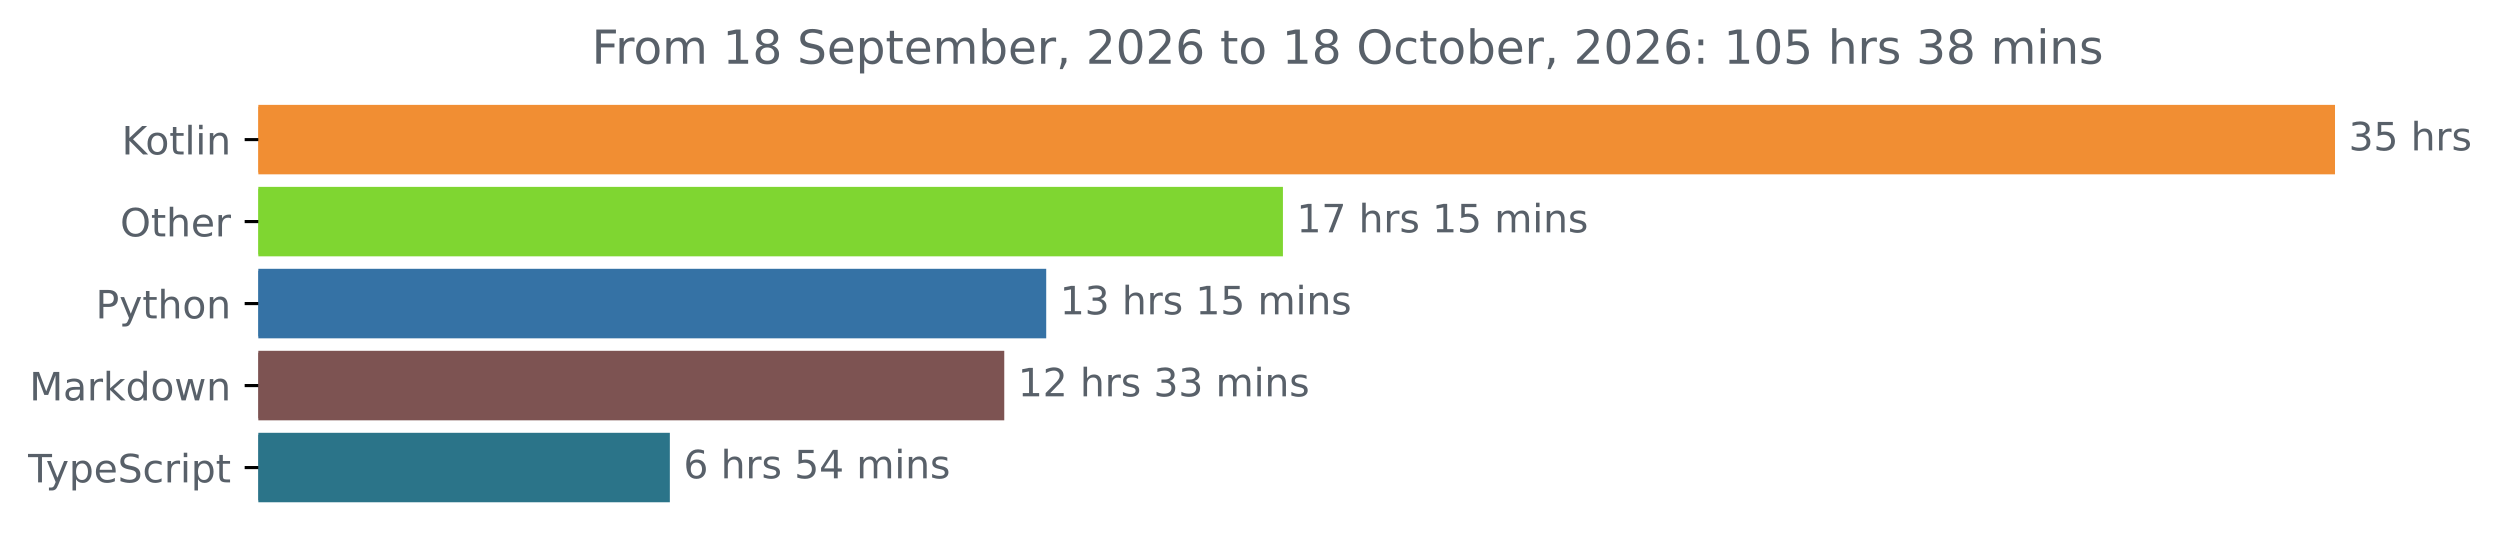
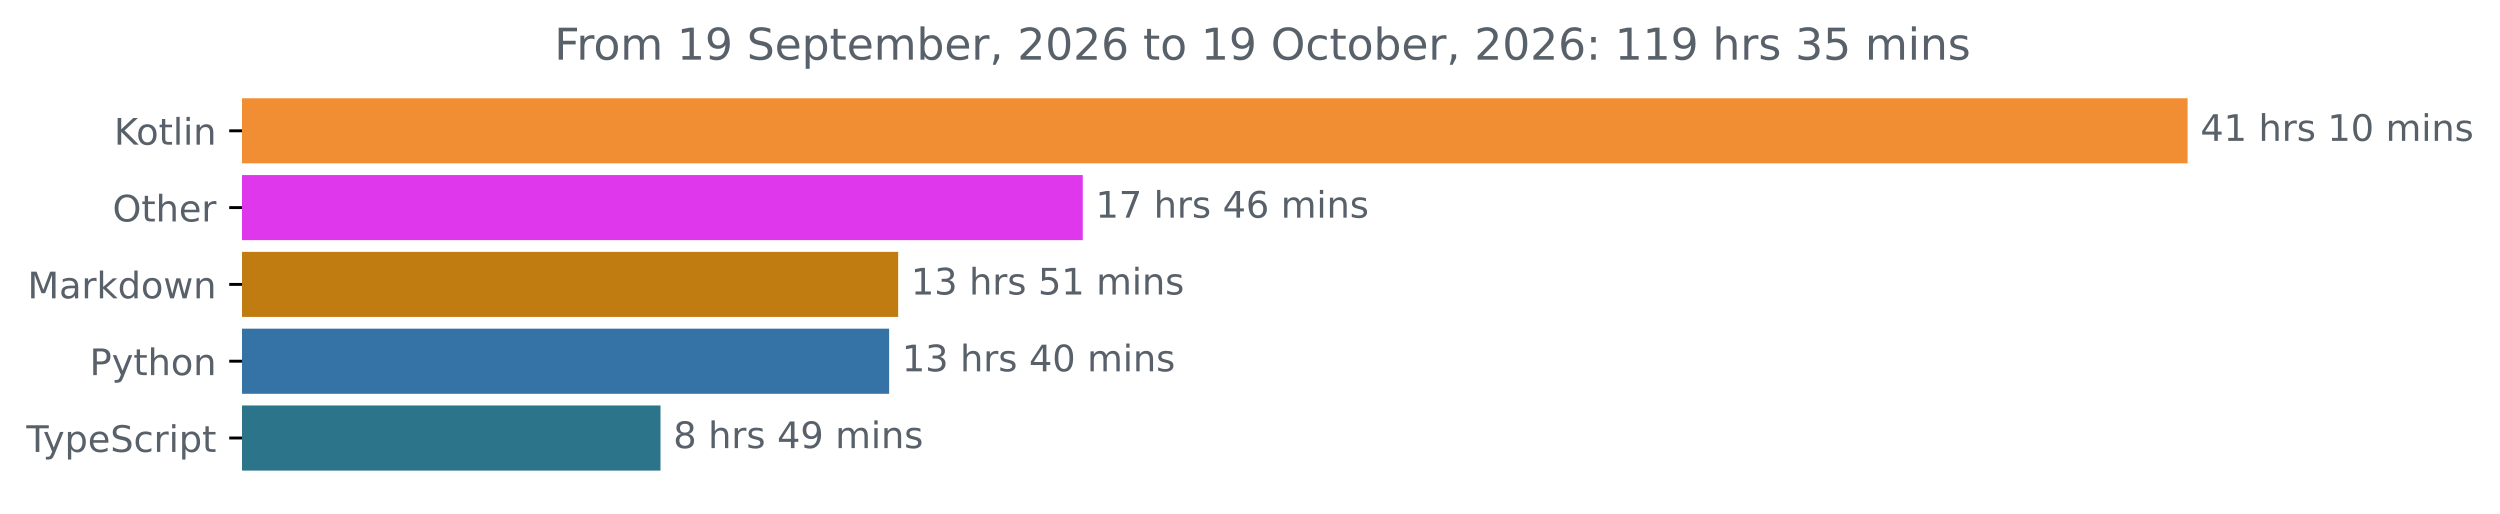
- <svg xmlns="http://www.w3.org/2000/svg" xmlns:xlink="http://www.w3.org/1999/xlink" width="640.36pt" height="140.398pt" viewBox="0 0 640.36 140.398" version="1.1">
+ <svg xmlns="http://www.w3.org/2000/svg" xmlns:xlink="http://www.w3.org/1999/xlink" width="683.507pt" height="140.398pt" viewBox="0 0 683.507 140.398" version="1.1">
  <defs>
    <style type="text/css">*{stroke-linejoin: round; stroke-linecap: butt}</style>
  </defs>
  <g id="figure_1">
    <g id="patch_1">
-       <path d="M -0 140.398  L 640.36 140.398  L 640.36 0  L -0 0  L -0 140.398  z " style="fill: none" />
+       <path d="M -0 140.398  L 683.507 140.398  L 683.507 0  L -0 0  L -0 140.398  z " style="fill: none" />
    </g>
    <g id="axes_1">
      <g id="patch_2">
-         <path d="M 66.17 27.358  L 597.599 27.358  L 597.599 44.158  L 66.17 44.158  z " clip-path="url(#p4ed38dbef4)" style="fill: #f18e33; stroke: #f18e33; stroke-linejoin: miter" />
+         <path d="M 66.17 27.358  L 597.599 27.358  L 597.599 44.158  L 66.17 44.158  z " clip-path="url(#pdc333cc5d7)" style="fill: #f18e33; stroke: #f18e33; stroke-linejoin: miter" />
      </g>
      <g id="patch_3">
-         <path d="M 66.17 48.358  L 328.115 48.358  L 328.115 65.158  L 66.17 65.158  z " clip-path="url(#p4ed38dbef4)" style="fill: #7fd631; stroke: #7fd631; stroke-linejoin: miter" />
+         <path d="M 66.17 48.358  L 295.535 48.358  L 295.535 65.158  L 66.17 65.158  z " clip-path="url(#pdc333cc5d7)" style="fill: #de37ec; stroke: #de37ec; stroke-linejoin: miter" />
      </g>
      <g id="patch_4">
-         <path d="M 66.17 69.358  L 267.481 69.358  L 267.481 86.158  L 66.17 86.158  z " clip-path="url(#p4ed38dbef4)" style="fill: #3572a5; stroke: #3572a5; stroke-linejoin: miter" />
+         <path d="M 66.17 69.358  L 245.062 69.358  L 245.062 86.158  L 66.17 86.158  z " clip-path="url(#pdc333cc5d7)" style="fill: #c07b11; stroke: #c07b11; stroke-linejoin: miter" />
      </g>
      <g id="patch_5">
-         <path d="M 66.17 90.358  L 256.734 90.358  L 256.734 107.158  L 66.17 107.158  z " clip-path="url(#p4ed38dbef4)" style="fill: #7d5352; stroke: #7d5352; stroke-linejoin: miter" />
+         <path d="M 66.17 90.358  L 242.593 90.358  L 242.593 107.158  L 66.17 107.158  z " clip-path="url(#pdc333cc5d7)" style="fill: #3572a5; stroke: #3572a5; stroke-linejoin: miter" />
      </g>
      <g id="patch_6">
-         <path d="M 66.17 111.358  L 171.077 111.358  L 171.077 128.158  L 66.17 128.158  z " clip-path="url(#p4ed38dbef4)" style="fill: #2b7489; stroke: #2b7489; stroke-linejoin: miter" />
+         <path d="M 66.17 111.358  L 180.081 111.358  L 180.081 128.158  L 66.17 128.158  z " clip-path="url(#pdc333cc5d7)" style="fill: #2b7489; stroke: #2b7489; stroke-linejoin: miter" />
      </g>
      <g id="matplotlib.axis_1" />
      <g id="matplotlib.axis_2">
        <g id="ytick_1">
          <g id="line2d_1">
            <defs>
-               <path id="m1e90d60b06" d="M 0 0  L -3.5 0  " style="stroke: #000000; stroke-width: 0.8" />
+               <path id="m5c17489547" d="M 0 0  L -3.5 0  " style="stroke: #000000; stroke-width: 0.8" />
            </defs>
            <g>
-               <use xlink:href="#m1e90d60b06" x="66.17" y="35.758" style="stroke: #000000; stroke-width: 0.8" />
+               <use xlink:href="#m5c17489547" x="66.17" y="35.758" style="stroke: #000000; stroke-width: 0.8" />
            </g>
          </g>
          <g id="text_1">
            <g style="fill: #586069" transform="translate(31.17969 39.55734) scale(0.1 -0.1)">
              <defs>
                <path id="DejaVuSans-4b" d="M 628 4666  L 1259 4666  L 1259 2694  L 3353 4666  L 4166 4666  L 1850 2491  L 4331 0  L 3500 0  L 1259 2247  L 1259 0  L 628 0  L 628 4666  z " transform="scale(0.015625)" />
                <path id="DejaVuSans-6f" d="M 1959 3097  Q 1497 3097 1228 2736  Q 959 2375 959 1747  Q 959 1119 1226 758  Q 1494 397 1959 397  Q 2419 397 2687 759  Q 2956 1122 2956 1747  Q 2956 2369 2687 2733  Q 2419 3097 1959 3097  z M 1959 3584  Q 2709 3584 3137 3096  Q 3566 2609 3566 1747  Q 3566 888 3137 398  Q 2709 -91 1959 -91  Q 1206 -91 779 398  Q 353 888 353 1747  Q 353 2609 779 3096  Q 1206 3584 1959 3584  z " transform="scale(0.015625)" />
                <path id="DejaVuSans-74" d="M 1172 4494  L 1172 3500  L 2356 3500  L 2356 3053  L 1172 3053  L 1172 1153  Q 1172 725 1289 603  Q 1406 481 1766 481  L 2356 481  L 2356 0  L 1766 0  Q 1100 0 847 248  Q 594 497 594 1153  L 594 3053  L 172 3053  L 172 3500  L 594 3500  L 594 4494  L 1172 4494  z " transform="scale(0.015625)" />
                <path id="DejaVuSans-6c" d="M 603 4863  L 1178 4863  L 1178 0  L 603 0  L 603 4863  z " transform="scale(0.015625)" />
                <path id="DejaVuSans-69" d="M 603 3500  L 1178 3500  L 1178 0  L 603 0  L 603 3500  z M 603 4863  L 1178 4863  L 1178 4134  L 603 4134  L 603 4863  z " transform="scale(0.015625)" />
                <path id="DejaVuSans-6e" d="M 3513 2113  L 3513 0  L 2938 0  L 2938 2094  Q 2938 2591 2744 2837  Q 2550 3084 2163 3084  Q 1697 3084 1428 2787  Q 1159 2491 1159 1978  L 1159 0  L 581 0  L 581 3500  L 1159 3500  L 1159 2956  Q 1366 3272 1645 3428  Q 1925 3584 2291 3584  Q 2894 3584 3203 3211  Q 3513 2838 3513 2113  z " transform="scale(0.015625)" />
              </defs>
              <use xlink:href="#DejaVuSans-4b" />
              <use xlink:href="#DejaVuSans-6f" x="60.576" />
              <use xlink:href="#DejaVuSans-74" x="121.758" />
              <use xlink:href="#DejaVuSans-6c" x="160.967" />
              <use xlink:href="#DejaVuSans-69" x="188.75" />
              <use xlink:href="#DejaVuSans-6e" x="216.533" />
            </g>
          </g>
        </g>
        <g id="ytick_2">
          <g id="line2d_2">
            <g>
-               <use xlink:href="#m1e90d60b06" x="66.17" y="56.758" style="stroke: #000000; stroke-width: 0.8" />
+               <use xlink:href="#m5c17489547" x="66.17" y="56.758" style="stroke: #000000; stroke-width: 0.8" />
            </g>
          </g>
          <g id="text_2">
            <g style="fill: #586069" transform="translate(30.77656 60.55734) scale(0.1 -0.1)">
              <defs>
                <path id="DejaVuSans-4f" d="M 2522 4238  Q 1834 4238 1429 3725  Q 1025 3213 1025 2328  Q 1025 1447 1429 934  Q 1834 422 2522 422  Q 3209 422 3611 934  Q 4013 1447 4013 2328  Q 4013 3213 3611 3725  Q 3209 4238 2522 4238  z M 2522 4750  Q 3503 4750 4090 4092  Q 4678 3434 4678 2328  Q 4678 1225 4090 567  Q 3503 -91 2522 -91  Q 1538 -91 948 565  Q 359 1222 359 2328  Q 359 3434 948 4092  Q 1538 4750 2522 4750  z " transform="scale(0.015625)" />
                <path id="DejaVuSans-68" d="M 3513 2113  L 3513 0  L 2938 0  L 2938 2094  Q 2938 2591 2744 2837  Q 2550 3084 2163 3084  Q 1697 3084 1428 2787  Q 1159 2491 1159 1978  L 1159 0  L 581 0  L 581 4863  L 1159 4863  L 1159 2956  Q 1366 3272 1645 3428  Q 1925 3584 2291 3584  Q 2894 3584 3203 3211  Q 3513 2838 3513 2113  z " transform="scale(0.015625)" />
                <path id="DejaVuSans-65" d="M 3597 1894  L 3597 1613  L 953 1613  Q 991 1019 1311 708  Q 1631 397 2203 397  Q 2534 397 2845 478  Q 3156 559 3463 722  L 3463 178  Q 3153 47 2828 -22  Q 2503 -91 2169 -91  Q 1331 -91 842 396  Q 353 884 353 1716  Q 353 2575 817 3079  Q 1281 3584 2069 3584  Q 2775 3584 3186 3129  Q 3597 2675 3597 1894  z M 3022 2063  Q 3016 2534 2758 2815  Q 2500 3097 2075 3097  Q 1594 3097 1305 2825  Q 1016 2553 972 2059  L 3022 2063  z " transform="scale(0.015625)" />
                <path id="DejaVuSans-72" d="M 2631 2963  Q 2534 3019 2420 3045  Q 2306 3072 2169 3072  Q 1681 3072 1420 2755  Q 1159 2438 1159 1844  L 1159 0  L 581 0  L 581 3500  L 1159 3500  L 1159 2956  Q 1341 3275 1631 3429  Q 1922 3584 2338 3584  Q 2397 3584 2469 3576  Q 2541 3569 2628 3553  L 2631 2963  z " transform="scale(0.015625)" />
              </defs>
              <use xlink:href="#DejaVuSans-4f" />
              <use xlink:href="#DejaVuSans-74" x="78.711" />
              <use xlink:href="#DejaVuSans-68" x="117.92" />
              <use xlink:href="#DejaVuSans-65" x="181.299" />
              <use xlink:href="#DejaVuSans-72" x="242.822" />
            </g>
          </g>
        </g>
        <g id="ytick_3">
          <g id="line2d_3">
            <g>
-               <use xlink:href="#m1e90d60b06" x="66.17" y="77.758" style="stroke: #000000; stroke-width: 0.8" />
+               <use xlink:href="#m5c17489547" x="66.17" y="77.758" style="stroke: #000000; stroke-width: 0.8" />
            </g>
          </g>
          <g id="text_3">
-             <g style="fill: #586069" transform="translate(24.50781 81.55734) scale(0.1 -0.1)">
-               <defs>
-                 <path id="DejaVuSans-50" d="M 1259 4147  L 1259 2394  L 2053 2394  Q 2494 2394 2734 2622  Q 2975 2850 2975 3272  Q 2975 3691 2734 3919  Q 2494 4147 2053 4147  L 1259 4147  z M 628 4666  L 2053 4666  Q 2838 4666 3239 4311  Q 3641 3956 3641 3272  Q 3641 2581 3239 2228  Q 2838 1875 2053 1875  L 1259 1875  L 1259 0  L 628 0  L 628 4666  z " transform="scale(0.015625)" />
-                 <path id="DejaVuSans-79" d="M 2059 -325  Q 1816 -950 1584 -1140  Q 1353 -1331 966 -1331  L 506 -1331  L 506 -850  L 844 -850  Q 1081 -850 1212 -737  Q 1344 -625 1503 -206  L 1606 56  L 191 3500  L 800 3500  L 1894 763  L 2988 3500  L 3597 3500  L 2059 -325  z " transform="scale(0.015625)" />
-               </defs>
-               <use xlink:href="#DejaVuSans-50" />
-               <use xlink:href="#DejaVuSans-79" x="60.303" />
-               <use xlink:href="#DejaVuSans-74" x="119.482" />
-               <use xlink:href="#DejaVuSans-68" x="158.691" />
-               <use xlink:href="#DejaVuSans-6f" x="222.07" />
-               <use xlink:href="#DejaVuSans-6e" x="283.252" />
-             </g>
-           </g>
-         </g>
-         <g id="ytick_4">
-           <g id="line2d_4">
-             <g>
-               <use xlink:href="#m1e90d60b06" x="66.17" y="98.758" style="stroke: #000000; stroke-width: 0.8" />
-             </g>
-           </g>
-           <g id="text_4">
-             <g style="fill: #586069" transform="translate(7.529688 102.5573) scale(0.1 -0.1)">
+             <g style="fill: #586069" transform="translate(7.529688 81.55734) scale(0.1 -0.1)">
              <defs>
                <path id="DejaVuSans-4d" d="M 628 4666  L 1569 4666  L 2759 1491  L 3956 4666  L 4897 4666  L 4897 0  L 4281 0  L 4281 4097  L 3078 897  L 2444 897  L 1241 4097  L 1241 0  L 628 0  L 628 4666  z " transform="scale(0.015625)" />
                <path id="DejaVuSans-61" d="M 2194 1759  Q 1497 1759 1228 1600  Q 959 1441 959 1056  Q 959 750 1161 570  Q 1363 391 1709 391  Q 2188 391 2477 730  Q 2766 1069 2766 1631  L 2766 1759  L 2194 1759  z M 3341 1997  L 3341 0  L 2766 0  L 2766 531  Q 2569 213 2275 61  Q 1981 -91 1556 -91  Q 1019 -91 701 211  Q 384 513 384 1019  Q 384 1609 779 1909  Q 1175 2209 1959 2209  L 2766 2209  L 2766 2266  Q 2766 2663 2505 2880  Q 2244 3097 1772 3097  Q 1472 3097 1187 3025  Q 903 2953 641 2809  L 641 3341  Q 956 3463 1253 3523  Q 1550 3584 1831 3584  Q 2591 3584 2966 3190  Q 3341 2797 3341 1997  z " transform="scale(0.015625)" />
                <path id="DejaVuSans-6b" d="M 581 4863  L 1159 4863  L 1159 1991  L 2875 3500  L 3609 3500  L 1753 1863  L 3688 0  L 2938 0  L 1159 1709  L 1159 0  L 581 0  L 581 4863  z " transform="scale(0.015625)" />
                <path id="DejaVuSans-64" d="M 2906 2969  L 2906 4863  L 3481 4863  L 3481 0  L 2906 0  L 2906 525  Q 2725 213 2448 61  Q 2172 -91 1784 -91  Q 1150 -91 751 415  Q 353 922 353 1747  Q 353 2572 751 3078  Q 1150 3584 1784 3584  Q 2172 3584 2448 3432  Q 2725 3281 2906 2969  z M 947 1747  Q 947 1113 1208 752  Q 1469 391 1925 391  Q 2381 391 2643 752  Q 2906 1113 2906 1747  Q 2906 2381 2643 2742  Q 2381 3103 1925 3103  Q 1469 3103 1208 2742  Q 947 2381 947 1747  z " transform="scale(0.015625)" />
                <path id="DejaVuSans-77" d="M 269 3500  L 844 3500  L 1563 769  L 2278 3500  L 2956 3500  L 3675 769  L 4391 3500  L 4966 3500  L 4050 0  L 3372 0  L 2619 2869  L 1863 0  L 1184 0  L 269 3500  z " transform="scale(0.015625)" />
              </defs>
              <use xlink:href="#DejaVuSans-4d" />
              <use xlink:href="#DejaVuSans-61" x="86.279" />
              <use xlink:href="#DejaVuSans-72" x="147.559" />
              <use xlink:href="#DejaVuSans-6b" x="188.672" />
              <use xlink:href="#DejaVuSans-64" x="246.582" />
              <use xlink:href="#DejaVuSans-6f" x="310.059" />
              <use xlink:href="#DejaVuSans-77" x="371.24" />
              <use xlink:href="#DejaVuSans-6e" x="453.027" />
            </g>
          </g>
        </g>
+         <g id="ytick_4">
+           <g id="line2d_4">
+             <g>
+               <use xlink:href="#m5c17489547" x="66.17" y="98.758" style="stroke: #000000; stroke-width: 0.8" />
+             </g>
+           </g>
+           <g id="text_4">
+             <g style="fill: #586069" transform="translate(24.50781 102.5573) scale(0.1 -0.1)">
+               <defs>
+                 <path id="DejaVuSans-50" d="M 1259 4147  L 1259 2394  L 2053 2394  Q 2494 2394 2734 2622  Q 2975 2850 2975 3272  Q 2975 3691 2734 3919  Q 2494 4147 2053 4147  L 1259 4147  z M 628 4666  L 2053 4666  Q 2838 4666 3239 4311  Q 3641 3956 3641 3272  Q 3641 2581 3239 2228  Q 2838 1875 2053 1875  L 1259 1875  L 1259 0  L 628 0  L 628 4666  z " transform="scale(0.015625)" />
+                 <path id="DejaVuSans-79" d="M 2059 -325  Q 1816 -950 1584 -1140  Q 1353 -1331 966 -1331  L 506 -1331  L 506 -850  L 844 -850  Q 1081 -850 1212 -737  Q 1344 -625 1503 -206  L 1606 56  L 191 3500  L 800 3500  L 1894 763  L 2988 3500  L 3597 3500  L 2059 -325  z " transform="scale(0.015625)" />
+               </defs>
+               <use xlink:href="#DejaVuSans-50" />
+               <use xlink:href="#DejaVuSans-79" x="60.303" />
+               <use xlink:href="#DejaVuSans-74" x="119.482" />
+               <use xlink:href="#DejaVuSans-68" x="158.691" />
+               <use xlink:href="#DejaVuSans-6f" x="222.07" />
+               <use xlink:href="#DejaVuSans-6e" x="283.252" />
+             </g>
+           </g>
+         </g>
        <g id="ytick_5">
          <g id="line2d_5">
            <g>
-               <use xlink:href="#m1e90d60b06" x="66.17" y="119.758" style="stroke: #000000; stroke-width: 0.8" />
+               <use xlink:href="#m5c17489547" x="66.17" y="119.758" style="stroke: #000000; stroke-width: 0.8" />
            </g>
          </g>
          <g id="text_5">
            <g style="fill: #586069" transform="translate(7.2 123.5573) scale(0.1 -0.1)">
              <defs>
                <path id="DejaVuSans-54" d="M -19 4666  L 3928 4666  L 3928 4134  L 2272 4134  L 2272 0  L 1638 0  L 1638 4134  L -19 4134  L -19 4666  z " transform="scale(0.015625)" />
                <path id="DejaVuSans-70" d="M 1159 525  L 1159 -1331  L 581 -1331  L 581 3500  L 1159 3500  L 1159 2969  Q 1341 3281 1617 3432  Q 1894 3584 2278 3584  Q 2916 3584 3314 3078  Q 3713 2572 3713 1747  Q 3713 922 3314 415  Q 2916 -91 2278 -91  Q 1894 -91 1617 61  Q 1341 213 1159 525  z M 3116 1747  Q 3116 2381 2855 2742  Q 2594 3103 2138 3103  Q 1681 3103 1420 2742  Q 1159 2381 1159 1747  Q 1159 1113 1420 752  Q 1681 391 2138 391  Q 2594 391 2855 752  Q 3116 1113 3116 1747  z " transform="scale(0.015625)" />
                <path id="DejaVuSans-53" d="M 3425 4513  L 3425 3897  Q 3066 4069 2747 4153  Q 2428 4238 2131 4238  Q 1616 4238 1336 4038  Q 1056 3838 1056 3469  Q 1056 3159 1242 3001  Q 1428 2844 1947 2747  L 2328 2669  Q 3034 2534 3370 2195  Q 3706 1856 3706 1288  Q 3706 609 3251 259  Q 2797 -91 1919 -91  Q 1588 -91 1214 -16  Q 841 59 441 206  L 441 856  Q 825 641 1194 531  Q 1563 422 1919 422  Q 2459 422 2753 634  Q 3047 847 3047 1241  Q 3047 1584 2836 1778  Q 2625 1972 2144 2069  L 1759 2144  Q 1053 2284 737 2584  Q 422 2884 422 3419  Q 422 4038 858 4394  Q 1294 4750 2059 4750  Q 2388 4750 2728 4690  Q 3069 4631 3425 4513  z " transform="scale(0.015625)" />
                <path id="DejaVuSans-63" d="M 3122 3366  L 3122 2828  Q 2878 2963 2633 3030  Q 2388 3097 2138 3097  Q 1578 3097 1268 2742  Q 959 2388 959 1747  Q 959 1106 1268 751  Q 1578 397 2138 397  Q 2388 397 2633 464  Q 2878 531 3122 666  L 3122 134  Q 2881 22 2623 -34  Q 2366 -91 2075 -91  Q 1284 -91 818 406  Q 353 903 353 1747  Q 353 2603 823 3093  Q 1294 3584 2113 3584  Q 2378 3584 2631 3529  Q 2884 3475 3122 3366  z " transform="scale(0.015625)" />
              </defs>
              <use xlink:href="#DejaVuSans-54" />
              <use xlink:href="#DejaVuSans-79" x="45.459" />
              <use xlink:href="#DejaVuSans-70" x="104.639" />
              <use xlink:href="#DejaVuSans-65" x="168.115" />
              <use xlink:href="#DejaVuSans-53" x="229.639" />
              <use xlink:href="#DejaVuSans-63" x="293.115" />
              <use xlink:href="#DejaVuSans-72" x="348.096" />
              <use xlink:href="#DejaVuSans-69" x="389.209" />
              <use xlink:href="#DejaVuSans-70" x="416.992" />
              <use xlink:href="#DejaVuSans-74" x="480.469" />
            </g>
          </g>
        </g>
      </g>
      <g id="text_6">
        <g style="fill: #586069" transform="translate(601.5989 38.5175) scale(0.1 -0.1)">
          <defs>
-             <path id="DejaVuSans-33" d="M 2597 2516  Q 3050 2419 3304 2112  Q 3559 1806 3559 1356  Q 3559 666 3084 287  Q 2609 -91 1734 -91  Q 1441 -91 1130 -33  Q 819 25 488 141  L 488 750  Q 750 597 1062 519  Q 1375 441 1716 441  Q 2309 441 2620 675  Q 2931 909 2931 1356  Q 2931 1769 2642 2001  Q 2353 2234 1838 2234  L 1294 2234  L 1294 2753  L 1863 2753  Q 2328 2753 2575 2939  Q 2822 3125 2822 3475  Q 2822 3834 2567 4026  Q 2313 4219 1838 4219  Q 1578 4219 1281 4162  Q 984 4106 628 3988  L 628 4550  Q 988 4650 1302 4700  Q 1616 4750 1894 4750  Q 2613 4750 3031 4423  Q 3450 4097 3450 3541  Q 3450 3153 3228 2886  Q 3006 2619 2597 2516  z " transform="scale(0.015625)" />
-             <path id="DejaVuSans-35" d="M 691 4666  L 3169 4666  L 3169 4134  L 1269 4134  L 1269 2991  Q 1406 3038 1543 3061  Q 1681 3084 1819 3084  Q 2600 3084 3056 2656  Q 3513 2228 3513 1497  Q 3513 744 3044 326  Q 2575 -91 1722 -91  Q 1428 -91 1123 -41  Q 819 9 494 109  L 494 744  Q 775 591 1075 516  Q 1375 441 1709 441  Q 2250 441 2565 725  Q 2881 1009 2881 1497  Q 2881 1984 2565 2268  Q 2250 2553 1709 2553  Q 1456 2553 1204 2497  Q 953 2441 691 2322  L 691 4666  z " transform="scale(0.015625)" />
+             <path id="DejaVuSans-34" d="M 2419 4116  L 825 1625  L 2419 1625  L 2419 4116  z M 2253 4666  L 3047 4666  L 3047 1625  L 3713 1625  L 3713 1100  L 3047 1100  L 3047 0  L 2419 0  L 2419 1100  L 313 1100  L 313 1709  L 2253 4666  z " transform="scale(0.015625)" />
+             <path id="DejaVuSans-31" d="M 794 531  L 1825 531  L 1825 4091  L 703 3866  L 703 4441  L 1819 4666  L 2450 4666  L 2450 531  L 3481 531  L 3481 0  L 794 0  L 794 531  z " transform="scale(0.015625)" />
            <path id="DejaVuSans-20" transform="scale(0.015625)" />
            <path id="DejaVuSans-73" d="M 2834 3397  L 2834 2853  Q 2591 2978 2328 3040  Q 2066 3103 1784 3103  Q 1356 3103 1142 2972  Q 928 2841 928 2578  Q 928 2378 1081 2264  Q 1234 2150 1697 2047  L 1894 2003  Q 2506 1872 2764 1633  Q 3022 1394 3022 966  Q 3022 478 2636 193  Q 2250 -91 1575 -91  Q 1294 -91 989 -36  Q 684 19 347 128  L 347 722  Q 666 556 975 473  Q 1284 391 1588 391  Q 1994 391 2212 530  Q 2431 669 2431 922  Q 2431 1156 2273 1281  Q 2116 1406 1581 1522  L 1381 1569  Q 847 1681 609 1914  Q 372 2147 372 2553  Q 372 3047 722 3315  Q 1072 3584 1716 3584  Q 2034 3584 2315 3537  Q 2597 3491 2834 3397  z " transform="scale(0.015625)" />
-           </defs>
-           <use xlink:href="#DejaVuSans-33" />
-           <use xlink:href="#DejaVuSans-35" x="63.623" />
+             <path id="DejaVuSans-30" d="M 2034 4250  Q 1547 4250 1301 3770  Q 1056 3291 1056 2328  Q 1056 1369 1301 889  Q 1547 409 2034 409  Q 2525 409 2770 889  Q 3016 1369 3016 2328  Q 3016 3291 2770 3770  Q 2525 4250 2034 4250  z M 2034 4750  Q 2819 4750 3233 4129  Q 3647 3509 3647 2328  Q 3647 1150 3233 529  Q 2819 -91 2034 -91  Q 1250 -91 836 529  Q 422 1150 422 2328  Q 422 3509 836 4129  Q 1250 4750 2034 4750  z " transform="scale(0.015625)" />
+             <path id="DejaVuSans-6d" d="M 3328 2828  Q 3544 3216 3844 3400  Q 4144 3584 4550 3584  Q 5097 3584 5394 3201  Q 5691 2819 5691 2113  L 5691 0  L 5113 0  L 5113 2094  Q 5113 2597 4934 2840  Q 4756 3084 4391 3084  Q 3944 3084 3684 2787  Q 3425 2491 3425 1978  L 3425 0  L 2847 0  L 2847 2094  Q 2847 2600 2669 2842  Q 2491 3084 2119 3084  Q 1678 3084 1418 2786  Q 1159 2488 1159 1978  L 1159 0  L 581 0  L 581 3500  L 1159 3500  L 1159 2956  Q 1356 3278 1631 3431  Q 1906 3584 2284 3584  Q 2666 3584 2933 3390  Q 3200 3197 3328 2828  z " transform="scale(0.015625)" />
+           </defs>
+           <use xlink:href="#DejaVuSans-34" />
+           <use xlink:href="#DejaVuSans-31" x="63.623" />
          <use xlink:href="#DejaVuSans-20" x="127.246" />
          <use xlink:href="#DejaVuSans-68" x="159.033" />
          <use xlink:href="#DejaVuSans-72" x="222.412" />
          <use xlink:href="#DejaVuSans-73" x="263.525" />
+           <use xlink:href="#DejaVuSans-20" x="315.625" />
+           <use xlink:href="#DejaVuSans-31" x="347.412" />
+           <use xlink:href="#DejaVuSans-30" x="411.035" />
+           <use xlink:href="#DejaVuSans-20" x="474.658" />
+           <use xlink:href="#DejaVuSans-6d" x="506.445" />
+           <use xlink:href="#DejaVuSans-69" x="603.857" />
+           <use xlink:href="#DejaVuSans-6e" x="631.641" />
+           <use xlink:href="#DejaVuSans-73" x="695.02" />
        </g>
      </g>
      <g id="text_7">
-         <g style="fill: #586069" transform="translate(332.115 59.5175) scale(0.1 -0.1)">
-           <defs>
-             <path id="DejaVuSans-31" d="M 794 531  L 1825 531  L 1825 4091  L 703 3866  L 703 4441  L 1819 4666  L 2450 4666  L 2450 531  L 3481 531  L 3481 0  L 794 0  L 794 531  z " transform="scale(0.015625)" />
+         <g style="fill: #586069" transform="translate(299.5351 59.5175) scale(0.1 -0.1)">
+           <defs>
            <path id="DejaVuSans-37" d="M 525 4666  L 3525 4666  L 3525 4397  L 1831 0  L 1172 0  L 2766 4134  L 525 4134  L 525 4666  z " transform="scale(0.015625)" />
-             <path id="DejaVuSans-6d" d="M 3328 2828  Q 3544 3216 3844 3400  Q 4144 3584 4550 3584  Q 5097 3584 5394 3201  Q 5691 2819 5691 2113  L 5691 0  L 5113 0  L 5113 2094  Q 5113 2597 4934 2840  Q 4756 3084 4391 3084  Q 3944 3084 3684 2787  Q 3425 2491 3425 1978  L 3425 0  L 2847 0  L 2847 2094  Q 2847 2600 2669 2842  Q 2491 3084 2119 3084  Q 1678 3084 1418 2786  Q 1159 2488 1159 1978  L 1159 0  L 581 0  L 581 3500  L 1159 3500  L 1159 2956  Q 1356 3278 1631 3431  Q 1906 3584 2284 3584  Q 2666 3584 2933 3390  Q 3200 3197 3328 2828  z " transform="scale(0.015625)" />
+             <path id="DejaVuSans-36" d="M 2113 2584  Q 1688 2584 1439 2293  Q 1191 2003 1191 1497  Q 1191 994 1439 701  Q 1688 409 2113 409  Q 2538 409 2786 701  Q 3034 994 3034 1497  Q 3034 2003 2786 2293  Q 2538 2584 2113 2584  z M 3366 4563  L 3366 3988  Q 3128 4100 2886 4159  Q 2644 4219 2406 4219  Q 1781 4219 1451 3797  Q 1122 3375 1075 2522  Q 1259 2794 1537 2939  Q 1816 3084 2150 3084  Q 2853 3084 3261 2657  Q 3669 2231 3669 1497  Q 3669 778 3244 343  Q 2819 -91 2113 -91  Q 1303 -91 875 529  Q 447 1150 447 2328  Q 447 3434 972 4092  Q 1497 4750 2381 4750  Q 2619 4750 2861 4703  Q 3103 4656 3366 4563  z " transform="scale(0.015625)" />
          </defs>
          <use xlink:href="#DejaVuSans-31" />
          <use xlink:href="#DejaVuSans-37" x="63.623" />
          <use xlink:href="#DejaVuSans-20" x="127.246" />
          <use xlink:href="#DejaVuSans-68" x="159.033" />
          <use xlink:href="#DejaVuSans-72" x="222.412" />
          <use xlink:href="#DejaVuSans-73" x="263.525" />
          <use xlink:href="#DejaVuSans-20" x="315.625" />
-           <use xlink:href="#DejaVuSans-31" x="347.412" />
-           <use xlink:href="#DejaVuSans-35" x="411.035" />
+           <use xlink:href="#DejaVuSans-34" x="347.412" />
+           <use xlink:href="#DejaVuSans-36" x="411.035" />
          <use xlink:href="#DejaVuSans-20" x="474.658" />
          <use xlink:href="#DejaVuSans-6d" x="506.445" />
          <use xlink:href="#DejaVuSans-69" x="603.857" />
          <use xlink:href="#DejaVuSans-6e" x="631.641" />
          <use xlink:href="#DejaVuSans-73" x="695.02" />
        </g>
      </g>
      <g id="text_8">
-         <g style="fill: #586069" transform="translate(271.4812 80.5175) scale(0.1 -0.1)">
+         <g style="fill: #586069" transform="translate(249.0625 80.5175) scale(0.1 -0.1)">
+           <defs>
+             <path id="DejaVuSans-33" d="M 2597 2516  Q 3050 2419 3304 2112  Q 3559 1806 3559 1356  Q 3559 666 3084 287  Q 2609 -91 1734 -91  Q 1441 -91 1130 -33  Q 819 25 488 141  L 488 750  Q 750 597 1062 519  Q 1375 441 1716 441  Q 2309 441 2620 675  Q 2931 909 2931 1356  Q 2931 1769 2642 2001  Q 2353 2234 1838 2234  L 1294 2234  L 1294 2753  L 1863 2753  Q 2328 2753 2575 2939  Q 2822 3125 2822 3475  Q 2822 3834 2567 4026  Q 2313 4219 1838 4219  Q 1578 4219 1281 4162  Q 984 4106 628 3988  L 628 4550  Q 988 4650 1302 4700  Q 1616 4750 1894 4750  Q 2613 4750 3031 4423  Q 3450 4097 3450 3541  Q 3450 3153 3228 2886  Q 3006 2619 2597 2516  z " transform="scale(0.015625)" />
+             <path id="DejaVuSans-35" d="M 691 4666  L 3169 4666  L 3169 4134  L 1269 4134  L 1269 2991  Q 1406 3038 1543 3061  Q 1681 3084 1819 3084  Q 2600 3084 3056 2656  Q 3513 2228 3513 1497  Q 3513 744 3044 326  Q 2575 -91 1722 -91  Q 1428 -91 1123 -41  Q 819 9 494 109  L 494 744  Q 775 591 1075 516  Q 1375 441 1709 441  Q 2250 441 2565 725  Q 2881 1009 2881 1497  Q 2881 1984 2565 2268  Q 2250 2553 1709 2553  Q 1456 2553 1204 2497  Q 953 2441 691 2322  L 691 4666  z " transform="scale(0.015625)" />
+           </defs>
          <use xlink:href="#DejaVuSans-31" />
          <use xlink:href="#DejaVuSans-33" x="63.623" />
          <use xlink:href="#DejaVuSans-20" x="127.246" />
          <use xlink:href="#DejaVuSans-68" x="159.033" />
          <use xlink:href="#DejaVuSans-72" x="222.412" />
          <use xlink:href="#DejaVuSans-73" x="263.525" />
          <use xlink:href="#DejaVuSans-20" x="315.625" />
-           <use xlink:href="#DejaVuSans-31" x="347.412" />
-           <use xlink:href="#DejaVuSans-35" x="411.035" />
+           <use xlink:href="#DejaVuSans-35" x="347.412" />
+           <use xlink:href="#DejaVuSans-31" x="411.035" />
          <use xlink:href="#DejaVuSans-20" x="474.658" />
          <use xlink:href="#DejaVuSans-6d" x="506.445" />
          <use xlink:href="#DejaVuSans-69" x="603.857" />
          <use xlink:href="#DejaVuSans-6e" x="631.641" />
          <use xlink:href="#DejaVuSans-73" x="695.02" />
        </g>
      </g>
      <g id="text_9">
-         <g style="fill: #586069" transform="translate(260.7339 101.5175) scale(0.1 -0.1)">
-           <defs>
-             <path id="DejaVuSans-32" d="M 1228 531  L 3431 531  L 3431 0  L 469 0  L 469 531  Q 828 903 1448 1529  Q 2069 2156 2228 2338  Q 2531 2678 2651 2914  Q 2772 3150 2772 3378  Q 2772 3750 2511 3984  Q 2250 4219 1831 4219  Q 1534 4219 1204 4116  Q 875 4013 500 3803  L 500 4441  Q 881 4594 1212 4672  Q 1544 4750 1819 4750  Q 2544 4750 2975 4387  Q 3406 4025 3406 3419  Q 3406 3131 3298 2873  Q 3191 2616 2906 2266  Q 2828 2175 2409 1742  Q 1991 1309 1228 531  z " transform="scale(0.015625)" />
-           </defs>
+         <g style="fill: #586069" transform="translate(246.5929 101.5175) scale(0.1 -0.1)">
          <use xlink:href="#DejaVuSans-31" />
-           <use xlink:href="#DejaVuSans-32" x="63.623" />
+           <use xlink:href="#DejaVuSans-33" x="63.623" />
          <use xlink:href="#DejaVuSans-20" x="127.246" />
          <use xlink:href="#DejaVuSans-68" x="159.033" />
          <use xlink:href="#DejaVuSans-72" x="222.412" />
          <use xlink:href="#DejaVuSans-73" x="263.525" />
          <use xlink:href="#DejaVuSans-20" x="315.625" />
-           <use xlink:href="#DejaVuSans-33" x="347.412" />
-           <use xlink:href="#DejaVuSans-33" x="411.035" />
+           <use xlink:href="#DejaVuSans-34" x="347.412" />
+           <use xlink:href="#DejaVuSans-30" x="411.035" />
          <use xlink:href="#DejaVuSans-20" x="474.658" />
          <use xlink:href="#DejaVuSans-6d" x="506.445" />
          <use xlink:href="#DejaVuSans-69" x="603.857" />
          <use xlink:href="#DejaVuSans-6e" x="631.641" />
          <use xlink:href="#DejaVuSans-73" x="695.02" />
        </g>
      </g>
      <g id="text_10">
-         <g style="fill: #586069" transform="translate(175.0765 122.5175) scale(0.1 -0.1)">
-           <defs>
-             <path id="DejaVuSans-36" d="M 2113 2584  Q 1688 2584 1439 2293  Q 1191 2003 1191 1497  Q 1191 994 1439 701  Q 1688 409 2113 409  Q 2538 409 2786 701  Q 3034 994 3034 1497  Q 3034 2003 2786 2293  Q 2538 2584 2113 2584  z M 3366 4563  L 3366 3988  Q 3128 4100 2886 4159  Q 2644 4219 2406 4219  Q 1781 4219 1451 3797  Q 1122 3375 1075 2522  Q 1259 2794 1537 2939  Q 1816 3084 2150 3084  Q 2853 3084 3261 2657  Q 3669 2231 3669 1497  Q 3669 778 3244 343  Q 2819 -91 2113 -91  Q 1303 -91 875 529  Q 447 1150 447 2328  Q 447 3434 972 4092  Q 1497 4750 2381 4750  Q 2619 4750 2861 4703  Q 3103 4656 3366 4563  z " transform="scale(0.015625)" />
-             <path id="DejaVuSans-34" d="M 2419 4116  L 825 1625  L 2419 1625  L 2419 4116  z M 2253 4666  L 3047 4666  L 3047 1625  L 3713 1625  L 3713 1100  L 3047 1100  L 3047 0  L 2419 0  L 2419 1100  L 313 1100  L 313 1709  L 2253 4666  z " transform="scale(0.015625)" />
-           </defs>
-           <use xlink:href="#DejaVuSans-36" />
+         <g style="fill: #586069" transform="translate(184.0809 122.5175) scale(0.1 -0.1)">
+           <defs>
+             <path id="DejaVuSans-38" d="M 2034 2216  Q 1584 2216 1326 1975  Q 1069 1734 1069 1313  Q 1069 891 1326 650  Q 1584 409 2034 409  Q 2484 409 2743 651  Q 3003 894 3003 1313  Q 3003 1734 2745 1975  Q 2488 2216 2034 2216  z M 1403 2484  Q 997 2584 770 2862  Q 544 3141 544 3541  Q 544 4100 942 4425  Q 1341 4750 2034 4750  Q 2731 4750 3128 4425  Q 3525 4100 3525 3541  Q 3525 3141 3298 2862  Q 3072 2584 2669 2484  Q 3125 2378 3379 2068  Q 3634 1759 3634 1313  Q 3634 634 3220 271  Q 2806 -91 2034 -91  Q 1263 -91 848 271  Q 434 634 434 1313  Q 434 1759 690 2068  Q 947 2378 1403 2484  z M 1172 3481  Q 1172 3119 1398 2916  Q 1625 2713 2034 2713  Q 2441 2713 2670 2916  Q 2900 3119 2900 3481  Q 2900 3844 2670 4047  Q 2441 4250 2034 4250  Q 1625 4250 1398 4047  Q 1172 3844 1172 3481  z " transform="scale(0.015625)" />
+             <path id="DejaVuSans-39" d="M 703 97  L 703 672  Q 941 559 1184 500  Q 1428 441 1663 441  Q 2288 441 2617 861  Q 2947 1281 2994 2138  Q 2813 1869 2534 1725  Q 2256 1581 1919 1581  Q 1219 1581 811 2004  Q 403 2428 403 3163  Q 403 3881 828 4315  Q 1253 4750 1959 4750  Q 2769 4750 3195 4129  Q 3622 3509 3622 2328  Q 3622 1225 3098 567  Q 2575 -91 1691 -91  Q 1453 -91 1209 -44  Q 966 3 703 97  z M 1959 2075  Q 2384 2075 2632 2365  Q 2881 2656 2881 3163  Q 2881 3666 2632 3958  Q 2384 4250 1959 4250  Q 1534 4250 1286 3958  Q 1038 3666 1038 3163  Q 1038 2656 1286 2365  Q 1534 2075 1959 2075  z " transform="scale(0.015625)" />
+           </defs>
+           <use xlink:href="#DejaVuSans-38" />
          <use xlink:href="#DejaVuSans-20" x="63.623" />
          <use xlink:href="#DejaVuSans-68" x="95.41" />
          <use xlink:href="#DejaVuSans-72" x="158.789" />
          <use xlink:href="#DejaVuSans-73" x="199.902" />
          <use xlink:href="#DejaVuSans-20" x="252.002" />
-           <use xlink:href="#DejaVuSans-35" x="283.789" />
-           <use xlink:href="#DejaVuSans-34" x="347.412" />
+           <use xlink:href="#DejaVuSans-34" x="283.789" />
+           <use xlink:href="#DejaVuSans-39" x="347.412" />
          <use xlink:href="#DejaVuSans-20" x="411.035" />
          <use xlink:href="#DejaVuSans-6d" x="442.822" />
          <use xlink:href="#DejaVuSans-69" x="540.234" />
          <use xlink:href="#DejaVuSans-6e" x="568.018" />
          <use xlink:href="#DejaVuSans-73" x="631.396" />
        </g>
      </g>
      <g id="text_11">
        <g style="fill: #586069" transform="translate(151.5625 16.31812) scale(0.12 -0.12)">
          <defs>
            <path id="DejaVuSans-46" d="M 628 4666  L 3309 4666  L 3309 4134  L 1259 4134  L 1259 2759  L 3109 2759  L 3109 2228  L 1259 2228  L 1259 0  L 628 0  L 628 4666  z " transform="scale(0.015625)" />
-             <path id="DejaVuSans-38" d="M 2034 2216  Q 1584 2216 1326 1975  Q 1069 1734 1069 1313  Q 1069 891 1326 650  Q 1584 409 2034 409  Q 2484 409 2743 651  Q 3003 894 3003 1313  Q 3003 1734 2745 1975  Q 2488 2216 2034 2216  z M 1403 2484  Q 997 2584 770 2862  Q 544 3141 544 3541  Q 544 4100 942 4425  Q 1341 4750 2034 4750  Q 2731 4750 3128 4425  Q 3525 4100 3525 3541  Q 3525 3141 3298 2862  Q 3072 2584 2669 2484  Q 3125 2378 3379 2068  Q 3634 1759 3634 1313  Q 3634 634 3220 271  Q 2806 -91 2034 -91  Q 1263 -91 848 271  Q 434 634 434 1313  Q 434 1759 690 2068  Q 947 2378 1403 2484  z M 1172 3481  Q 1172 3119 1398 2916  Q 1625 2713 2034 2713  Q 2441 2713 2670 2916  Q 2900 3119 2900 3481  Q 2900 3844 2670 4047  Q 2441 4250 2034 4250  Q 1625 4250 1398 4047  Q 1172 3844 1172 3481  z " transform="scale(0.015625)" />
            <path id="DejaVuSans-62" d="M 3116 1747  Q 3116 2381 2855 2742  Q 2594 3103 2138 3103  Q 1681 3103 1420 2742  Q 1159 2381 1159 1747  Q 1159 1113 1420 752  Q 1681 391 2138 391  Q 2594 391 2855 752  Q 3116 1113 3116 1747  z M 1159 2969  Q 1341 3281 1617 3432  Q 1894 3584 2278 3584  Q 2916 3584 3314 3078  Q 3713 2572 3713 1747  Q 3713 922 3314 415  Q 2916 -91 2278 -91  Q 1894 -91 1617 61  Q 1341 213 1159 525  L 1159 0  L 581 0  L 581 4863  L 1159 4863  L 1159 2969  z " transform="scale(0.015625)" />
            <path id="DejaVuSans-2c" d="M 750 794  L 1409 794  L 1409 256  L 897 -744  L 494 -744  L 750 256  L 750 794  z " transform="scale(0.015625)" />
-             <path id="DejaVuSans-30" d="M 2034 4250  Q 1547 4250 1301 3770  Q 1056 3291 1056 2328  Q 1056 1369 1301 889  Q 1547 409 2034 409  Q 2525 409 2770 889  Q 3016 1369 3016 2328  Q 3016 3291 2770 3770  Q 2525 4250 2034 4250  z M 2034 4750  Q 2819 4750 3233 4129  Q 3647 3509 3647 2328  Q 3647 1150 3233 529  Q 2819 -91 2034 -91  Q 1250 -91 836 529  Q 422 1150 422 2328  Q 422 3509 836 4129  Q 1250 4750 2034 4750  z " transform="scale(0.015625)" />
+             <path id="DejaVuSans-32" d="M 1228 531  L 3431 531  L 3431 0  L 469 0  L 469 531  Q 828 903 1448 1529  Q 2069 2156 2228 2338  Q 2531 2678 2651 2914  Q 2772 3150 2772 3378  Q 2772 3750 2511 3984  Q 2250 4219 1831 4219  Q 1534 4219 1204 4116  Q 875 4013 500 3803  L 500 4441  Q 881 4594 1212 4672  Q 1544 4750 1819 4750  Q 2544 4750 2975 4387  Q 3406 4025 3406 3419  Q 3406 3131 3298 2873  Q 3191 2616 2906 2266  Q 2828 2175 2409 1742  Q 1991 1309 1228 531  z " transform="scale(0.015625)" />
            <path id="DejaVuSans-3a" d="M 750 794  L 1409 794  L 1409 0  L 750 0  L 750 794  z M 750 3309  L 1409 3309  L 1409 2516  L 750 2516  L 750 3309  z " transform="scale(0.015625)" />
          </defs>
          <use xlink:href="#DejaVuSans-46" />
          <use xlink:href="#DejaVuSans-72" x="50.27" />
          <use xlink:href="#DejaVuSans-6f" x="89.133" />
          <use xlink:href="#DejaVuSans-6d" x="150.314" />
          <use xlink:href="#DejaVuSans-20" x="247.727" />
          <use xlink:href="#DejaVuSans-31" x="279.514" />
-           <use xlink:href="#DejaVuSans-38" x="343.137" />
+           <use xlink:href="#DejaVuSans-39" x="343.137" />
          <use xlink:href="#DejaVuSans-20" x="406.76" />
          <use xlink:href="#DejaVuSans-53" x="438.547" />
          <use xlink:href="#DejaVuSans-65" x="502.023" />
          <use xlink:href="#DejaVuSans-70" x="563.547" />
          <use xlink:href="#DejaVuSans-74" x="627.023" />
          <use xlink:href="#DejaVuSans-65" x="666.232" />
          <use xlink:href="#DejaVuSans-6d" x="727.756" />
          <use xlink:href="#DejaVuSans-62" x="825.168" />
          <use xlink:href="#DejaVuSans-65" x="888.645" />
          <use xlink:href="#DejaVuSans-72" x="950.168" />
          <use xlink:href="#DejaVuSans-2c" x="991.281" />
          <use xlink:href="#DejaVuSans-20" x="1023.068" />
          <use xlink:href="#DejaVuSans-32" x="1054.855" />
          <use xlink:href="#DejaVuSans-30" x="1118.479" />
          <use xlink:href="#DejaVuSans-32" x="1182.102" />
          <use xlink:href="#DejaVuSans-36" x="1245.725" />
          <use xlink:href="#DejaVuSans-20" x="1309.348" />
          <use xlink:href="#DejaVuSans-74" x="1341.135" />
          <use xlink:href="#DejaVuSans-6f" x="1380.344" />
          <use xlink:href="#DejaVuSans-20" x="1441.525" />
          <use xlink:href="#DejaVuSans-31" x="1473.312" />
-           <use xlink:href="#DejaVuSans-38" x="1536.936" />
+           <use xlink:href="#DejaVuSans-39" x="1536.936" />
          <use xlink:href="#DejaVuSans-20" x="1600.559" />
          <use xlink:href="#DejaVuSans-4f" x="1632.346" />
          <use xlink:href="#DejaVuSans-63" x="1711.057" />
          <use xlink:href="#DejaVuSans-74" x="1766.037" />
          <use xlink:href="#DejaVuSans-6f" x="1805.246" />
          <use xlink:href="#DejaVuSans-62" x="1866.428" />
          <use xlink:href="#DejaVuSans-65" x="1929.904" />
          <use xlink:href="#DejaVuSans-72" x="1991.428" />
          <use xlink:href="#DejaVuSans-2c" x="2032.541" />
          <use xlink:href="#DejaVuSans-20" x="2064.328" />
          <use xlink:href="#DejaVuSans-32" x="2096.115" />
          <use xlink:href="#DejaVuSans-30" x="2159.738" />
          <use xlink:href="#DejaVuSans-32" x="2223.361" />
          <use xlink:href="#DejaVuSans-36" x="2286.984" />
          <use xlink:href="#DejaVuSans-3a" x="2350.607" />
          <use xlink:href="#DejaVuSans-20" x="2384.299" />
          <use xlink:href="#DejaVuSans-31" x="2416.086" />
-           <use xlink:href="#DejaVuSans-30" x="2479.709" />
-           <use xlink:href="#DejaVuSans-35" x="2543.332" />
+           <use xlink:href="#DejaVuSans-31" x="2479.709" />
+           <use xlink:href="#DejaVuSans-39" x="2543.332" />
          <use xlink:href="#DejaVuSans-20" x="2606.955" />
          <use xlink:href="#DejaVuSans-68" x="2638.742" />
          <use xlink:href="#DejaVuSans-72" x="2702.121" />
          <use xlink:href="#DejaVuSans-73" x="2743.234" />
          <use xlink:href="#DejaVuSans-20" x="2795.334" />
          <use xlink:href="#DejaVuSans-33" x="2827.121" />
-           <use xlink:href="#DejaVuSans-38" x="2890.744" />
+           <use xlink:href="#DejaVuSans-35" x="2890.744" />
          <use xlink:href="#DejaVuSans-20" x="2954.367" />
          <use xlink:href="#DejaVuSans-6d" x="2986.154" />
          <use xlink:href="#DejaVuSans-69" x="3083.566" />
          <use xlink:href="#DejaVuSans-6e" x="3111.35" />
          <use xlink:href="#DejaVuSans-73" x="3174.729" />
        </g>
      </g>
    </g>
  </g>
  <defs>
-     <clipPath id="p4ed38dbef4">
+     <clipPath id="pdc333cc5d7">
      <rect x="66.17" y="22.318" width="558" height="110.88" />
    </clipPath>
  </defs>
</svg>
